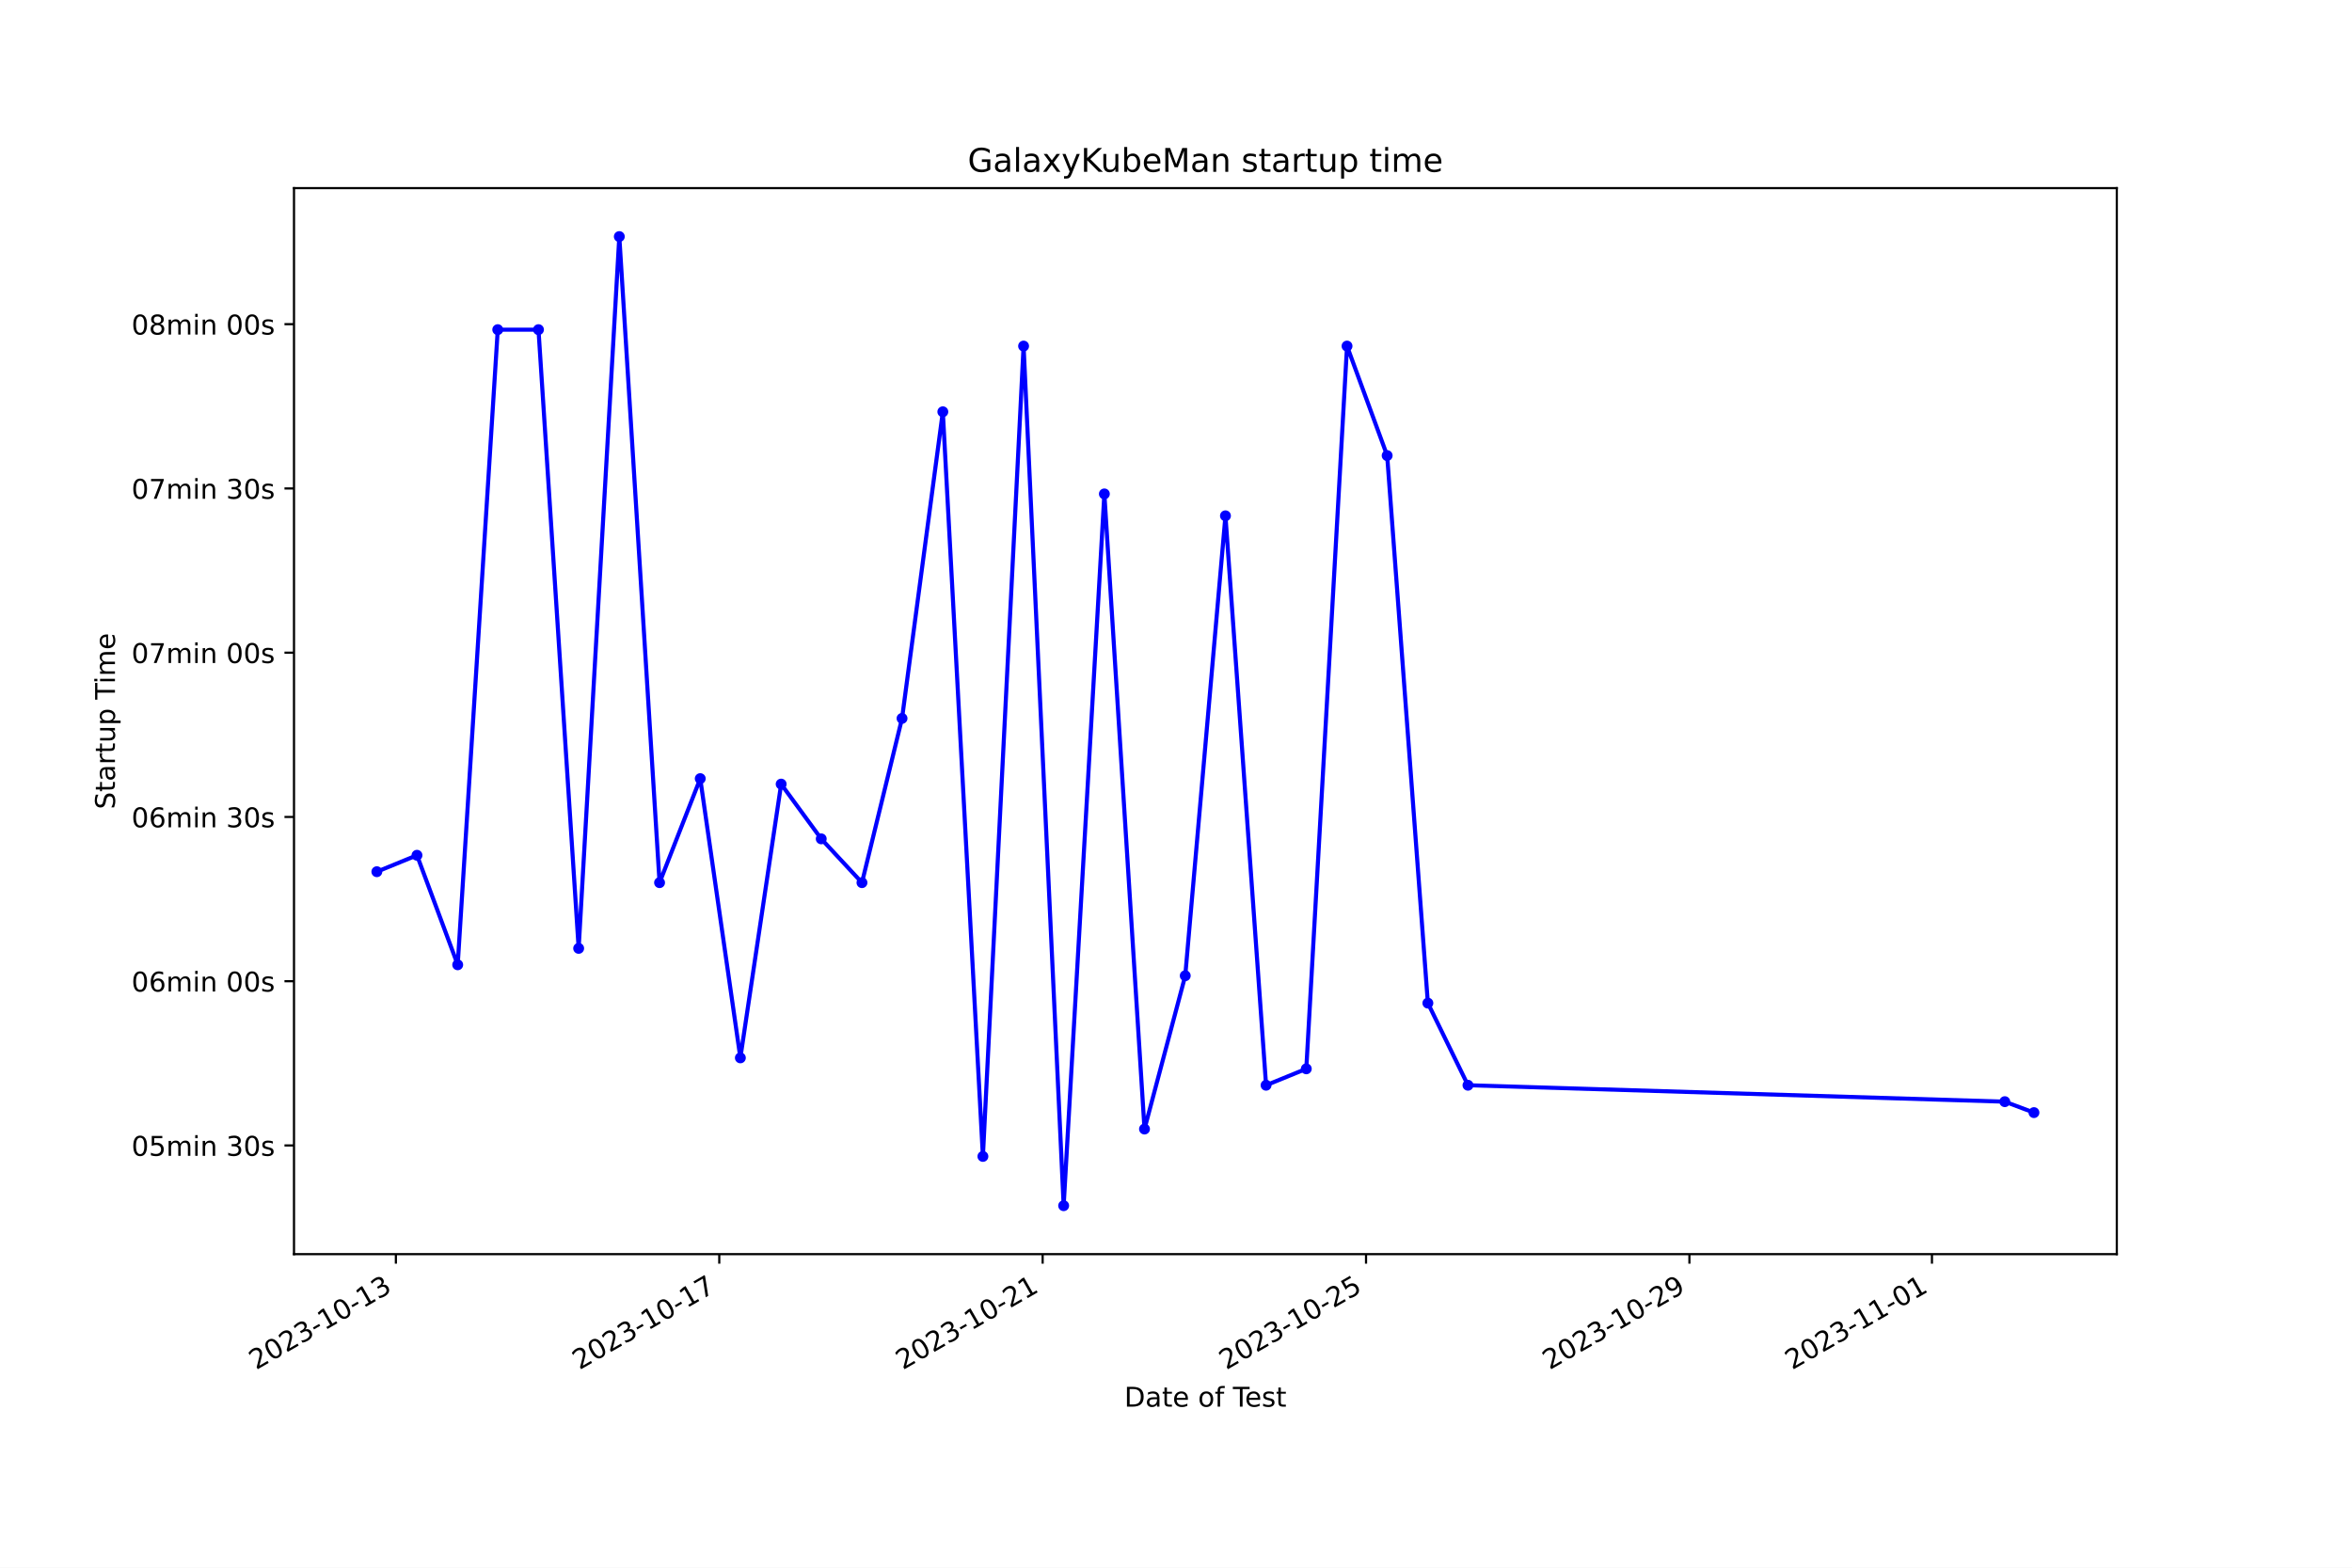
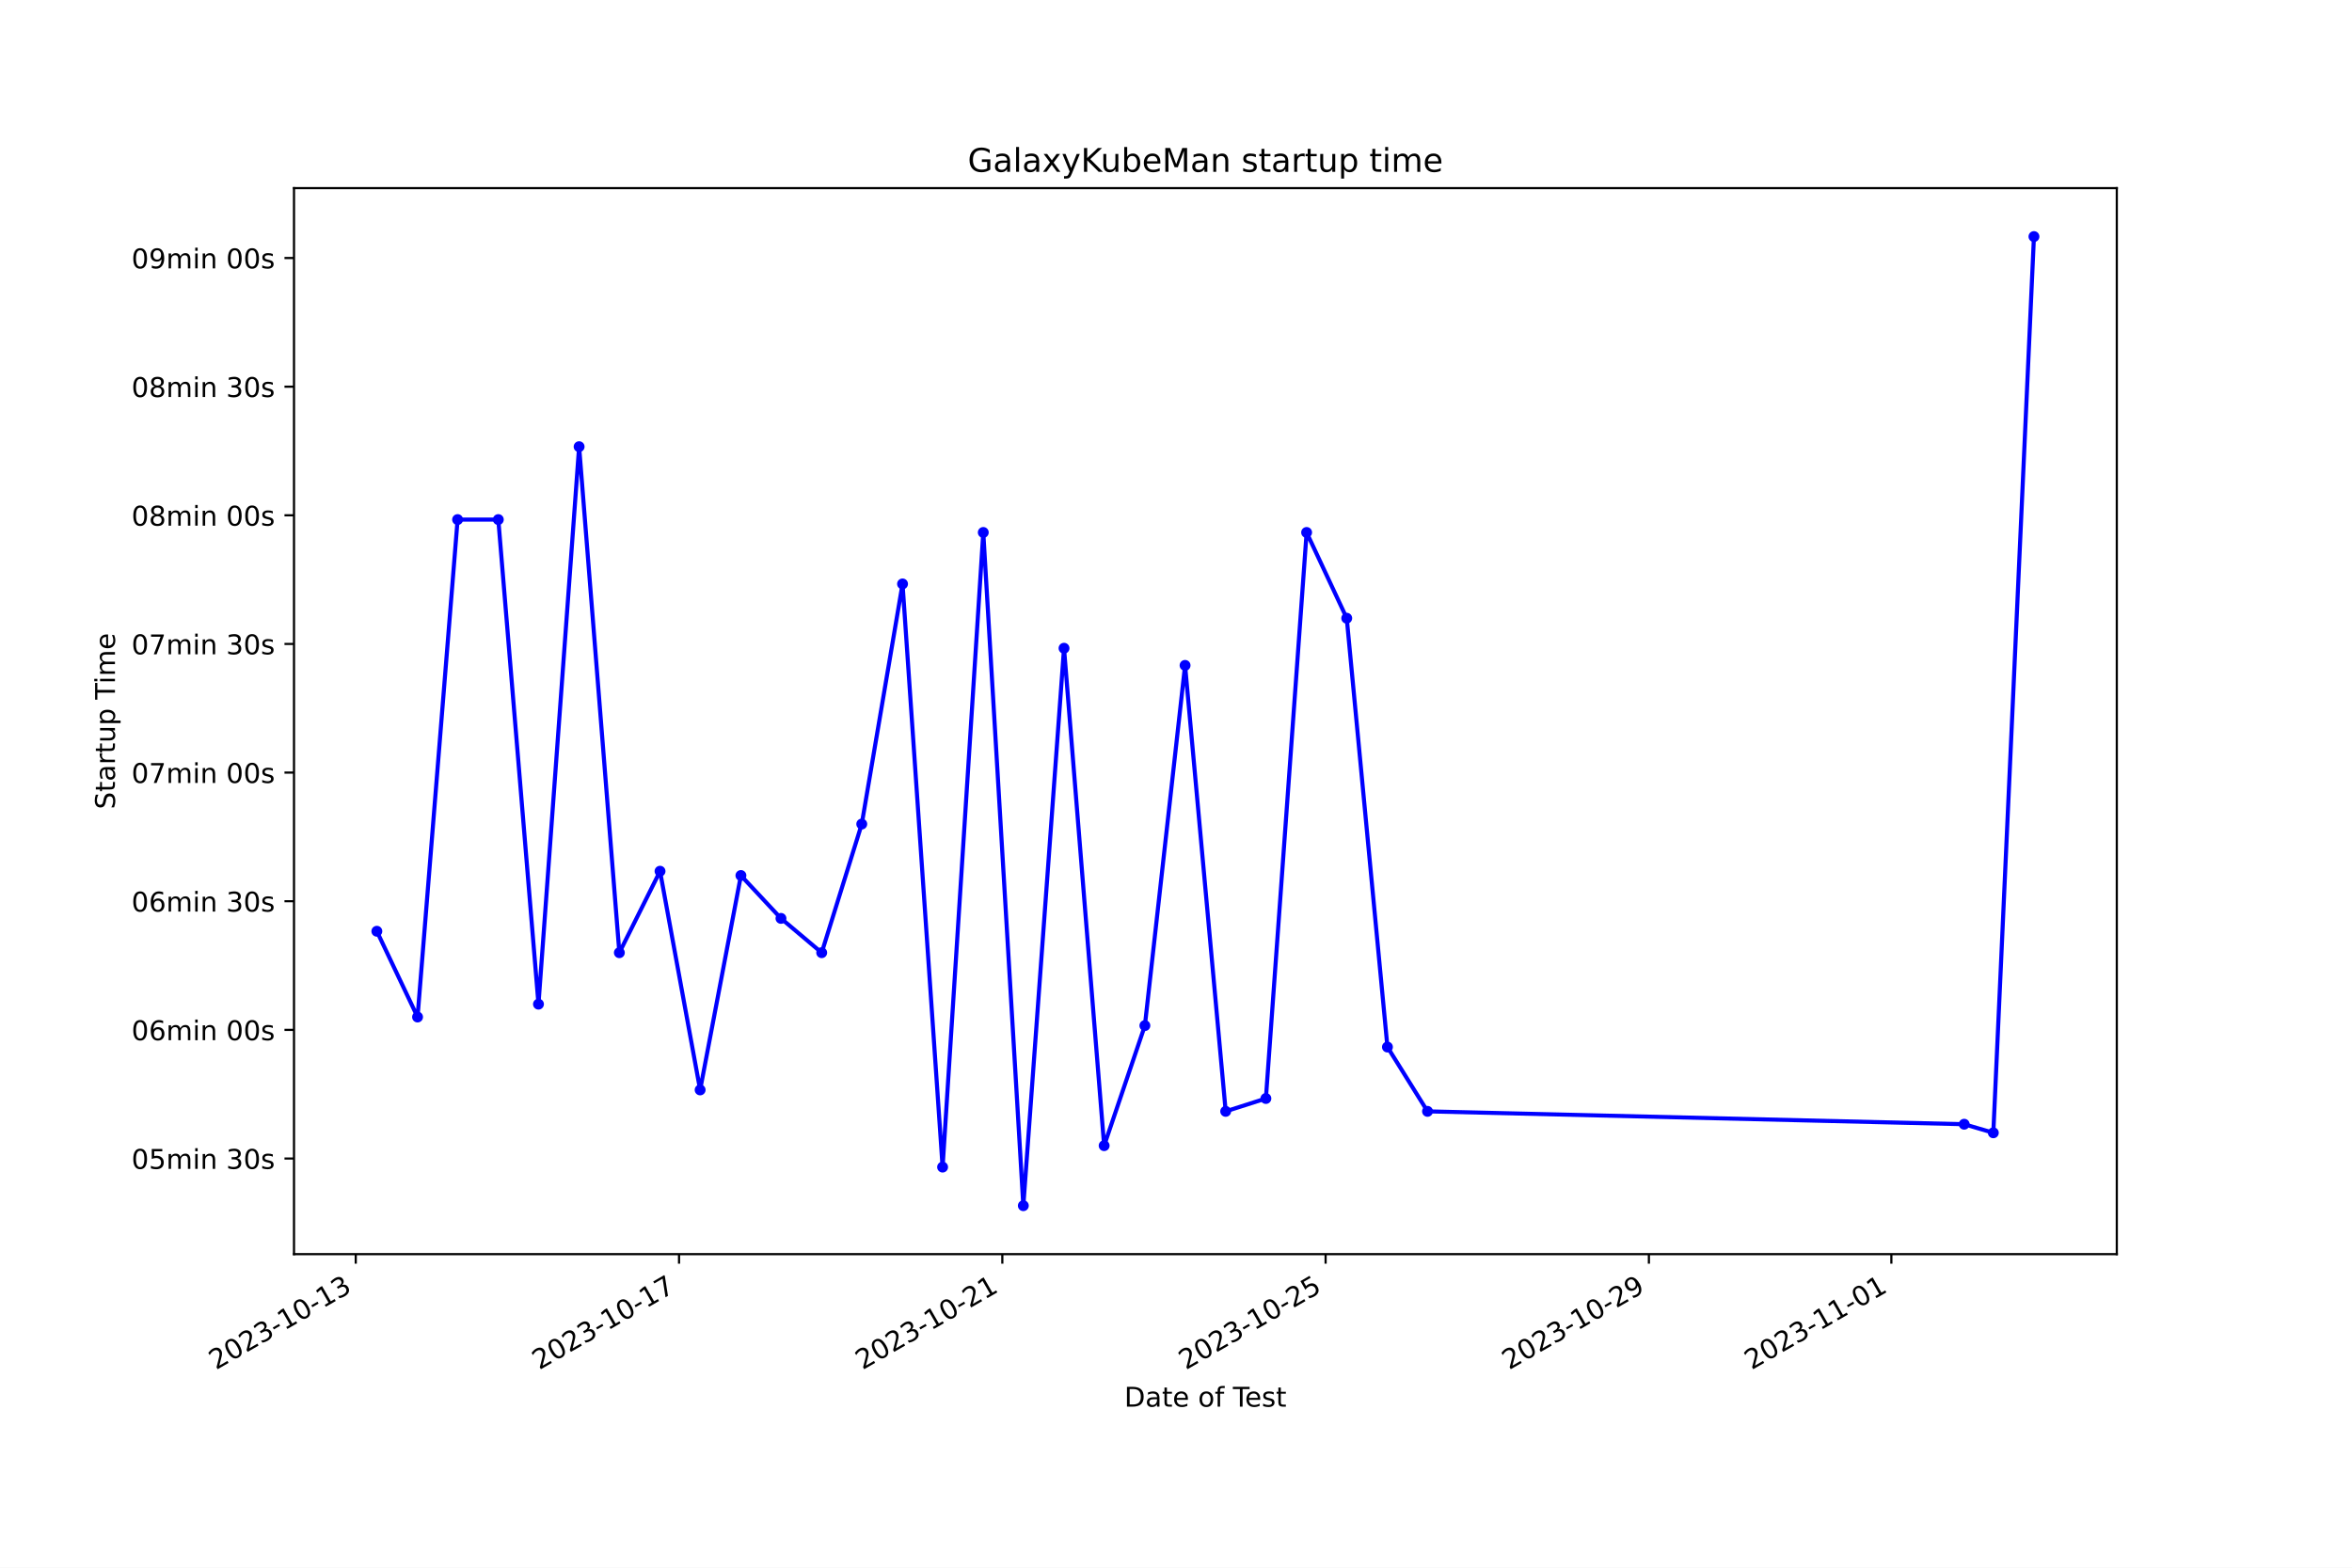
<svg xmlns="http://www.w3.org/2000/svg" xmlns:xlink="http://www.w3.org/1999/xlink" width="864pt" height="576pt" viewBox="0 0 864 576" version="1.1">
  <defs>
    <style type="text/css">*{stroke-linejoin: round; stroke-linecap: butt}</style>
  </defs>
  <g id="figure_1">
    <g id="patch_1">
      <path d="M 0 576  L 864 576  L 864 0  L 0 0  z " style="fill: #ffffff" />
    </g>
    <g id="axes_1">
      <g id="patch_2">
        <path d="M 108 460.8  L 777.6 460.8  L 777.6 69.12  L 108 69.12  z " style="fill: #ffffff" />
      </g>
      <g id="matplotlib.axis_1">
        <g id="xtick_1">
          <g id="line2d_1">
            <defs>
-               <path id="maf517112a9" d="M 0 0  L 0 3.5  " style="stroke: #000000; stroke-width: 0.8" />
+               <path id="mab191c4fc7" d="M 0 0  L 0 3.5  " style="stroke: #000000; stroke-width: 0.8" />
            </defs>
            <g>
-               <use xlink:href="#maf517112a9" x="145.426" y="460.8" style="stroke: #000000; stroke-width: 0.8" />
+               <use xlink:href="#mab191c4fc7" x="130.686" y="460.8" style="stroke: #000000; stroke-width: 0.8" />
            </g>
          </g>
          <g id="text_1">
-             <g transform="translate(94.05671 503.4383) rotate(-30) scale(0.1 -0.1)">
+             <g transform="translate(79.31637 503.4383) rotate(-30) scale(0.1 -0.1)">
              <defs>
                <path id="DejaVuSans-32" d="M 1228 531  L 3431 531  L 3431 0  L 469 0  L 469 531  Q 828 903 1448 1529  Q 2069 2156 2228 2338  Q 2531 2678 2651 2914  Q 2772 3150 2772 3378  Q 2772 3750 2511 3984  Q 2250 4219 1831 4219  Q 1534 4219 1204 4116  Q 875 4013 500 3803  L 500 4441  Q 881 4594 1212 4672  Q 1544 4750 1819 4750  Q 2544 4750 2975 4387  Q 3406 4025 3406 3419  Q 3406 3131 3298 2873  Q 3191 2616 2906 2266  Q 2828 2175 2409 1742  Q 1991 1309 1228 531  z " transform="scale(0.015625)" />
                <path id="DejaVuSans-30" d="M 2034 4250  Q 1547 4250 1301 3770  Q 1056 3291 1056 2328  Q 1056 1369 1301 889  Q 1547 409 2034 409  Q 2525 409 2770 889  Q 3016 1369 3016 2328  Q 3016 3291 2770 3770  Q 2525 4250 2034 4250  z M 2034 4750  Q 2819 4750 3233 4129  Q 3647 3509 3647 2328  Q 3647 1150 3233 529  Q 2819 -91 2034 -91  Q 1250 -91 836 529  Q 422 1150 422 2328  Q 422 3509 836 4129  Q 1250 4750 2034 4750  z " transform="scale(0.015625)" />
                <path id="DejaVuSans-33" d="M 2597 2516  Q 3050 2419 3304 2112  Q 3559 1806 3559 1356  Q 3559 666 3084 287  Q 2609 -91 1734 -91  Q 1441 -91 1130 -33  Q 819 25 488 141  L 488 750  Q 750 597 1062 519  Q 1375 441 1716 441  Q 2309 441 2620 675  Q 2931 909 2931 1356  Q 2931 1769 2642 2001  Q 2353 2234 1838 2234  L 1294 2234  L 1294 2753  L 1863 2753  Q 2328 2753 2575 2939  Q 2822 3125 2822 3475  Q 2822 3834 2567 4026  Q 2313 4219 1838 4219  Q 1578 4219 1281 4162  Q 984 4106 628 3988  L 628 4550  Q 988 4650 1302 4700  Q 1616 4750 1894 4750  Q 2613 4750 3031 4423  Q 3450 4097 3450 3541  Q 3450 3153 3228 2886  Q 3006 2619 2597 2516  z " transform="scale(0.015625)" />
                <path id="DejaVuSans-2d" d="M 313 2009  L 1997 2009  L 1997 1497  L 313 1497  L 313 2009  z " transform="scale(0.015625)" />
                <path id="DejaVuSans-31" d="M 794 531  L 1825 531  L 1825 4091  L 703 3866  L 703 4441  L 1819 4666  L 2450 4666  L 2450 531  L 3481 531  L 3481 0  L 794 0  L 794 531  z " transform="scale(0.015625)" />
              </defs>
              <use xlink:href="#DejaVuSans-32" />
              <use xlink:href="#DejaVuSans-30" x="63.623" />
              <use xlink:href="#DejaVuSans-32" x="127.246" />
              <use xlink:href="#DejaVuSans-33" x="190.869" />
              <use xlink:href="#DejaVuSans-2d" x="254.492" />
              <use xlink:href="#DejaVuSans-31" x="290.576" />
              <use xlink:href="#DejaVuSans-30" x="354.199" />
              <use xlink:href="#DejaVuSans-2d" x="417.822" />
              <use xlink:href="#DejaVuSans-31" x="453.906" />
              <use xlink:href="#DejaVuSans-33" x="517.529" />
            </g>
          </g>
        </g>
        <g id="xtick_2">
          <g id="line2d_2">
            <g>
-               <use xlink:href="#maf517112a9" x="264.22" y="460.8" style="stroke: #000000; stroke-width: 0.8" />
+               <use xlink:href="#mab191c4fc7" x="249.444" y="460.8" style="stroke: #000000; stroke-width: 0.8" />
            </g>
          </g>
          <g id="text_2">
-             <g transform="translate(212.8506 503.4383) rotate(-30) scale(0.1 -0.1)">
+             <g transform="translate(198.0745 503.4383) rotate(-30) scale(0.1 -0.1)">
              <defs>
                <path id="DejaVuSans-37" d="M 525 4666  L 3525 4666  L 3525 4397  L 1831 0  L 1172 0  L 2766 4134  L 525 4134  L 525 4666  z " transform="scale(0.015625)" />
              </defs>
              <use xlink:href="#DejaVuSans-32" />
              <use xlink:href="#DejaVuSans-30" x="63.623" />
              <use xlink:href="#DejaVuSans-32" x="127.246" />
              <use xlink:href="#DejaVuSans-33" x="190.869" />
              <use xlink:href="#DejaVuSans-2d" x="254.492" />
              <use xlink:href="#DejaVuSans-31" x="290.576" />
              <use xlink:href="#DejaVuSans-30" x="354.199" />
              <use xlink:href="#DejaVuSans-2d" x="417.822" />
              <use xlink:href="#DejaVuSans-31" x="453.906" />
              <use xlink:href="#DejaVuSans-37" x="517.529" />
            </g>
          </g>
        </g>
        <g id="xtick_3">
          <g id="line2d_3">
            <g>
-               <use xlink:href="#maf517112a9" x="383.014" y="460.8" style="stroke: #000000; stroke-width: 0.8" />
+               <use xlink:href="#mab191c4fc7" x="368.202" y="460.8" style="stroke: #000000; stroke-width: 0.8" />
            </g>
          </g>
          <g id="text_3">
-             <g transform="translate(331.6445 503.4383) rotate(-30) scale(0.1 -0.1)">
+             <g transform="translate(316.8325 503.4383) rotate(-30) scale(0.1 -0.1)">
              <use xlink:href="#DejaVuSans-32" />
              <use xlink:href="#DejaVuSans-30" x="63.623" />
              <use xlink:href="#DejaVuSans-32" x="127.246" />
              <use xlink:href="#DejaVuSans-33" x="190.869" />
              <use xlink:href="#DejaVuSans-2d" x="254.492" />
              <use xlink:href="#DejaVuSans-31" x="290.576" />
              <use xlink:href="#DejaVuSans-30" x="354.199" />
              <use xlink:href="#DejaVuSans-2d" x="417.822" />
              <use xlink:href="#DejaVuSans-32" x="453.906" />
              <use xlink:href="#DejaVuSans-31" x="517.529" />
            </g>
          </g>
        </g>
        <g id="xtick_4">
          <g id="line2d_4">
            <g>
-               <use xlink:href="#maf517112a9" x="501.808" y="460.8" style="stroke: #000000; stroke-width: 0.8" />
+               <use xlink:href="#mab191c4fc7" x="486.96" y="460.8" style="stroke: #000000; stroke-width: 0.8" />
            </g>
          </g>
          <g id="text_4">
-             <g transform="translate(450.4384 503.4383) rotate(-30) scale(0.1 -0.1)">
+             <g transform="translate(435.5906 503.4383) rotate(-30) scale(0.1 -0.1)">
              <defs>
                <path id="DejaVuSans-35" d="M 691 4666  L 3169 4666  L 3169 4134  L 1269 4134  L 1269 2991  Q 1406 3038 1543 3061  Q 1681 3084 1819 3084  Q 2600 3084 3056 2656  Q 3513 2228 3513 1497  Q 3513 744 3044 326  Q 2575 -91 1722 -91  Q 1428 -91 1123 -41  Q 819 9 494 109  L 494 744  Q 775 591 1075 516  Q 1375 441 1709 441  Q 2250 441 2565 725  Q 2881 1009 2881 1497  Q 2881 1984 2565 2268  Q 2250 2553 1709 2553  Q 1456 2553 1204 2497  Q 953 2441 691 2322  L 691 4666  z " transform="scale(0.015625)" />
              </defs>
              <use xlink:href="#DejaVuSans-32" />
              <use xlink:href="#DejaVuSans-30" x="63.623" />
              <use xlink:href="#DejaVuSans-32" x="127.246" />
              <use xlink:href="#DejaVuSans-33" x="190.869" />
              <use xlink:href="#DejaVuSans-2d" x="254.492" />
              <use xlink:href="#DejaVuSans-31" x="290.576" />
              <use xlink:href="#DejaVuSans-30" x="354.199" />
              <use xlink:href="#DejaVuSans-2d" x="417.822" />
              <use xlink:href="#DejaVuSans-32" x="453.906" />
              <use xlink:href="#DejaVuSans-35" x="517.529" />
            </g>
          </g>
        </g>
        <g id="xtick_5">
          <g id="line2d_5">
            <g>
-               <use xlink:href="#maf517112a9" x="620.602" y="460.8" style="stroke: #000000; stroke-width: 0.8" />
+               <use xlink:href="#mab191c4fc7" x="605.718" y="460.8" style="stroke: #000000; stroke-width: 0.8" />
            </g>
          </g>
          <g id="text_5">
-             <g transform="translate(569.2323 503.4383) rotate(-30) scale(0.1 -0.1)">
+             <g transform="translate(554.3487 503.4383) rotate(-30) scale(0.1 -0.1)">
              <defs>
                <path id="DejaVuSans-39" d="M 703 97  L 703 672  Q 941 559 1184 500  Q 1428 441 1663 441  Q 2288 441 2617 861  Q 2947 1281 2994 2138  Q 2813 1869 2534 1725  Q 2256 1581 1919 1581  Q 1219 1581 811 2004  Q 403 2428 403 3163  Q 403 3881 828 4315  Q 1253 4750 1959 4750  Q 2769 4750 3195 4129  Q 3622 3509 3622 2328  Q 3622 1225 3098 567  Q 2575 -91 1691 -91  Q 1453 -91 1209 -44  Q 966 3 703 97  z M 1959 2075  Q 2384 2075 2632 2365  Q 2881 2656 2881 3163  Q 2881 3666 2632 3958  Q 2384 4250 1959 4250  Q 1534 4250 1286 3958  Q 1038 3666 1038 3163  Q 1038 2656 1286 2365  Q 1534 2075 1959 2075  z " transform="scale(0.015625)" />
              </defs>
              <use xlink:href="#DejaVuSans-32" />
              <use xlink:href="#DejaVuSans-30" x="63.623" />
              <use xlink:href="#DejaVuSans-32" x="127.246" />
              <use xlink:href="#DejaVuSans-33" x="190.869" />
              <use xlink:href="#DejaVuSans-2d" x="254.492" />
              <use xlink:href="#DejaVuSans-31" x="290.576" />
              <use xlink:href="#DejaVuSans-30" x="354.199" />
              <use xlink:href="#DejaVuSans-2d" x="417.822" />
              <use xlink:href="#DejaVuSans-32" x="453.906" />
              <use xlink:href="#DejaVuSans-39" x="517.529" />
            </g>
          </g>
        </g>
        <g id="xtick_6">
          <g id="line2d_6">
            <g>
-               <use xlink:href="#maf517112a9" x="709.697" y="460.8" style="stroke: #000000; stroke-width: 0.8" />
+               <use xlink:href="#mab191c4fc7" x="694.787" y="460.8" style="stroke: #000000; stroke-width: 0.8" />
            </g>
          </g>
          <g id="text_6">
-             <g transform="translate(658.3277 503.4383) rotate(-30) scale(0.1 -0.1)">
+             <g transform="translate(643.4173 503.4383) rotate(-30) scale(0.1 -0.1)">
              <use xlink:href="#DejaVuSans-32" />
              <use xlink:href="#DejaVuSans-30" x="63.623" />
              <use xlink:href="#DejaVuSans-32" x="127.246" />
              <use xlink:href="#DejaVuSans-33" x="190.869" />
              <use xlink:href="#DejaVuSans-2d" x="254.492" />
              <use xlink:href="#DejaVuSans-31" x="290.576" />
              <use xlink:href="#DejaVuSans-31" x="354.199" />
              <use xlink:href="#DejaVuSans-2d" x="417.822" />
              <use xlink:href="#DejaVuSans-30" x="453.906" />
              <use xlink:href="#DejaVuSans-31" x="517.529" />
            </g>
          </g>
        </g>
        <g id="text_7">
          <g transform="translate(413.0063 516.8378) scale(0.1 -0.1)">
            <defs>
              <path id="DejaVuSans-44" d="M 1259 4147  L 1259 519  L 2022 519  Q 2988 519 3436 956  Q 3884 1394 3884 2338  Q 3884 3275 3436 3711  Q 2988 4147 2022 4147  L 1259 4147  z M 628 4666  L 1925 4666  Q 3281 4666 3915 4102  Q 4550 3538 4550 2338  Q 4550 1131 3912 565  Q 3275 0 1925 0  L 628 0  L 628 4666  z " transform="scale(0.015625)" />
              <path id="DejaVuSans-61" d="M 2194 1759  Q 1497 1759 1228 1600  Q 959 1441 959 1056  Q 959 750 1161 570  Q 1363 391 1709 391  Q 2188 391 2477 730  Q 2766 1069 2766 1631  L 2766 1759  L 2194 1759  z M 3341 1997  L 3341 0  L 2766 0  L 2766 531  Q 2569 213 2275 61  Q 1981 -91 1556 -91  Q 1019 -91 701 211  Q 384 513 384 1019  Q 384 1609 779 1909  Q 1175 2209 1959 2209  L 2766 2209  L 2766 2266  Q 2766 2663 2505 2880  Q 2244 3097 1772 3097  Q 1472 3097 1187 3025  Q 903 2953 641 2809  L 641 3341  Q 956 3463 1253 3523  Q 1550 3584 1831 3584  Q 2591 3584 2966 3190  Q 3341 2797 3341 1997  z " transform="scale(0.015625)" />
              <path id="DejaVuSans-74" d="M 1172 4494  L 1172 3500  L 2356 3500  L 2356 3053  L 1172 3053  L 1172 1153  Q 1172 725 1289 603  Q 1406 481 1766 481  L 2356 481  L 2356 0  L 1766 0  Q 1100 0 847 248  Q 594 497 594 1153  L 594 3053  L 172 3053  L 172 3500  L 594 3500  L 594 4494  L 1172 4494  z " transform="scale(0.015625)" />
              <path id="DejaVuSans-65" d="M 3597 1894  L 3597 1613  L 953 1613  Q 991 1019 1311 708  Q 1631 397 2203 397  Q 2534 397 2845 478  Q 3156 559 3463 722  L 3463 178  Q 3153 47 2828 -22  Q 2503 -91 2169 -91  Q 1331 -91 842 396  Q 353 884 353 1716  Q 353 2575 817 3079  Q 1281 3584 2069 3584  Q 2775 3584 3186 3129  Q 3597 2675 3597 1894  z M 3022 2063  Q 3016 2534 2758 2815  Q 2500 3097 2075 3097  Q 1594 3097 1305 2825  Q 1016 2553 972 2059  L 3022 2063  z " transform="scale(0.015625)" />
              <path id="DejaVuSans-20" transform="scale(0.015625)" />
              <path id="DejaVuSans-6f" d="M 1959 3097  Q 1497 3097 1228 2736  Q 959 2375 959 1747  Q 959 1119 1226 758  Q 1494 397 1959 397  Q 2419 397 2687 759  Q 2956 1122 2956 1747  Q 2956 2369 2687 2733  Q 2419 3097 1959 3097  z M 1959 3584  Q 2709 3584 3137 3096  Q 3566 2609 3566 1747  Q 3566 888 3137 398  Q 2709 -91 1959 -91  Q 1206 -91 779 398  Q 353 888 353 1747  Q 353 2609 779 3096  Q 1206 3584 1959 3584  z " transform="scale(0.015625)" />
              <path id="DejaVuSans-66" d="M 2375 4863  L 2375 4384  L 1825 4384  Q 1516 4384 1395 4259  Q 1275 4134 1275 3809  L 1275 3500  L 2222 3500  L 2222 3053  L 1275 3053  L 1275 0  L 697 0  L 697 3053  L 147 3053  L 147 3500  L 697 3500  L 697 3744  Q 697 4328 969 4595  Q 1241 4863 1831 4863  L 2375 4863  z " transform="scale(0.015625)" />
              <path id="DejaVuSans-54" d="M -19 4666  L 3928 4666  L 3928 4134  L 2272 4134  L 2272 0  L 1638 0  L 1638 4134  L -19 4134  L -19 4666  z " transform="scale(0.015625)" />
              <path id="DejaVuSans-73" d="M 2834 3397  L 2834 2853  Q 2591 2978 2328 3040  Q 2066 3103 1784 3103  Q 1356 3103 1142 2972  Q 928 2841 928 2578  Q 928 2378 1081 2264  Q 1234 2150 1697 2047  L 1894 2003  Q 2506 1872 2764 1633  Q 3022 1394 3022 966  Q 3022 478 2636 193  Q 2250 -91 1575 -91  Q 1294 -91 989 -36  Q 684 19 347 128  L 347 722  Q 666 556 975 473  Q 1284 391 1588 391  Q 1994 391 2212 530  Q 2431 669 2431 922  Q 2431 1156 2273 1281  Q 2116 1406 1581 1522  L 1381 1569  Q 847 1681 609 1914  Q 372 2147 372 2553  Q 372 3047 722 3315  Q 1072 3584 1716 3584  Q 2034 3584 2315 3537  Q 2597 3491 2834 3397  z " transform="scale(0.015625)" />
            </defs>
            <use xlink:href="#DejaVuSans-44" />
            <use xlink:href="#DejaVuSans-61" x="77.002" />
            <use xlink:href="#DejaVuSans-74" x="138.281" />
            <use xlink:href="#DejaVuSans-65" x="177.49" />
            <use xlink:href="#DejaVuSans-20" x="239.014" />
            <use xlink:href="#DejaVuSans-6f" x="270.801" />
            <use xlink:href="#DejaVuSans-66" x="331.982" />
            <use xlink:href="#DejaVuSans-20" x="367.188" />
            <use xlink:href="#DejaVuSans-54" x="398.975" />
            <use xlink:href="#DejaVuSans-65" x="443.059" />
            <use xlink:href="#DejaVuSans-73" x="504.582" />
            <use xlink:href="#DejaVuSans-74" x="556.682" />
          </g>
        </g>
      </g>
      <g id="matplotlib.axis_2">
        <g id="ytick_1">
          <g id="line2d_7">
            <defs>
-               <path id="m3af69646f5" d="M 0 0  L -3.5 0  " style="stroke: #000000; stroke-width: 0.8" />
+               <path id="mffdc3beaf5" d="M 0 0  L -3.5 0  " style="stroke: #000000; stroke-width: 0.8" />
            </defs>
            <g>
-               <use xlink:href="#m3af69646f5" x="108" y="420.868" style="stroke: #000000; stroke-width: 0.8" />
+               <use xlink:href="#mffdc3beaf5" x="108" y="425.665" style="stroke: #000000; stroke-width: 0.8" />
            </g>
          </g>
          <g id="text_8">
-             <g transform="translate(48.30625 424.6668) scale(0.1 -0.1)">
+             <g transform="translate(48.30625 429.4646) scale(0.1 -0.1)">
              <defs>
                <path id="DejaVuSans-6d" d="M 3328 2828  Q 3544 3216 3844 3400  Q 4144 3584 4550 3584  Q 5097 3584 5394 3201  Q 5691 2819 5691 2113  L 5691 0  L 5113 0  L 5113 2094  Q 5113 2597 4934 2840  Q 4756 3084 4391 3084  Q 3944 3084 3684 2787  Q 3425 2491 3425 1978  L 3425 0  L 2847 0  L 2847 2094  Q 2847 2600 2669 2842  Q 2491 3084 2119 3084  Q 1678 3084 1418 2786  Q 1159 2488 1159 1978  L 1159 0  L 581 0  L 581 3500  L 1159 3500  L 1159 2956  Q 1356 3278 1631 3431  Q 1906 3584 2284 3584  Q 2666 3584 2933 3390  Q 3200 3197 3328 2828  z " transform="scale(0.015625)" />
                <path id="DejaVuSans-69" d="M 603 3500  L 1178 3500  L 1178 0  L 603 0  L 603 3500  z M 603 4863  L 1178 4863  L 1178 4134  L 603 4134  L 603 4863  z " transform="scale(0.015625)" />
                <path id="DejaVuSans-6e" d="M 3513 2113  L 3513 0  L 2938 0  L 2938 2094  Q 2938 2591 2744 2837  Q 2550 3084 2163 3084  Q 1697 3084 1428 2787  Q 1159 2491 1159 1978  L 1159 0  L 581 0  L 581 3500  L 1159 3500  L 1159 2956  Q 1366 3272 1645 3428  Q 1925 3584 2291 3584  Q 2894 3584 3203 3211  Q 3513 2838 3513 2113  z " transform="scale(0.015625)" />
              </defs>
              <use xlink:href="#DejaVuSans-30" />
              <use xlink:href="#DejaVuSans-35" x="63.623" />
              <use xlink:href="#DejaVuSans-6d" x="127.246" />
              <use xlink:href="#DejaVuSans-69" x="224.658" />
              <use xlink:href="#DejaVuSans-6e" x="252.441" />
              <use xlink:href="#DejaVuSans-20" x="315.82" />
              <use xlink:href="#DejaVuSans-33" x="347.607" />
              <use xlink:href="#DejaVuSans-30" x="411.23" />
              <use xlink:href="#DejaVuSans-73" x="474.854" />
            </g>
          </g>
        </g>
        <g id="ytick_2">
          <g id="line2d_8">
            <g>
-               <use xlink:href="#m3af69646f5" x="108" y="360.516" style="stroke: #000000; stroke-width: 0.8" />
+               <use xlink:href="#mffdc3beaf5" x="108" y="378.399" style="stroke: #000000; stroke-width: 0.8" />
            </g>
          </g>
          <g id="text_9">
-             <g transform="translate(48.30625 364.3155) scale(0.1 -0.1)">
+             <g transform="translate(48.30625 382.1983) scale(0.1 -0.1)">
              <defs>
                <path id="DejaVuSans-36" d="M 2113 2584  Q 1688 2584 1439 2293  Q 1191 2003 1191 1497  Q 1191 994 1439 701  Q 1688 409 2113 409  Q 2538 409 2786 701  Q 3034 994 3034 1497  Q 3034 2003 2786 2293  Q 2538 2584 2113 2584  z M 3366 4563  L 3366 3988  Q 3128 4100 2886 4159  Q 2644 4219 2406 4219  Q 1781 4219 1451 3797  Q 1122 3375 1075 2522  Q 1259 2794 1537 2939  Q 1816 3084 2150 3084  Q 2853 3084 3261 2657  Q 3669 2231 3669 1497  Q 3669 778 3244 343  Q 2819 -91 2113 -91  Q 1303 -91 875 529  Q 447 1150 447 2328  Q 447 3434 972 4092  Q 1497 4750 2381 4750  Q 2619 4750 2861 4703  Q 3103 4656 3366 4563  z " transform="scale(0.015625)" />
              </defs>
              <use xlink:href="#DejaVuSans-30" />
              <use xlink:href="#DejaVuSans-36" x="63.623" />
              <use xlink:href="#DejaVuSans-6d" x="127.246" />
              <use xlink:href="#DejaVuSans-69" x="224.658" />
              <use xlink:href="#DejaVuSans-6e" x="252.441" />
              <use xlink:href="#DejaVuSans-20" x="315.82" />
              <use xlink:href="#DejaVuSans-30" x="347.607" />
              <use xlink:href="#DejaVuSans-30" x="411.23" />
              <use xlink:href="#DejaVuSans-73" x="474.854" />
            </g>
          </g>
        </g>
        <g id="ytick_3">
          <g id="line2d_9">
            <g>
-               <use xlink:href="#m3af69646f5" x="108" y="300.165" style="stroke: #000000; stroke-width: 0.8" />
+               <use xlink:href="#mffdc3beaf5" x="108" y="331.133" style="stroke: #000000; stroke-width: 0.8" />
            </g>
          </g>
          <g id="text_10">
-             <g transform="translate(48.30625 303.9641) scale(0.1 -0.1)">
+             <g transform="translate(48.30625 334.932) scale(0.1 -0.1)">
              <use xlink:href="#DejaVuSans-30" />
              <use xlink:href="#DejaVuSans-36" x="63.623" />
              <use xlink:href="#DejaVuSans-6d" x="127.246" />
              <use xlink:href="#DejaVuSans-69" x="224.658" />
              <use xlink:href="#DejaVuSans-6e" x="252.441" />
              <use xlink:href="#DejaVuSans-20" x="315.82" />
              <use xlink:href="#DejaVuSans-33" x="347.607" />
              <use xlink:href="#DejaVuSans-30" x="411.23" />
              <use xlink:href="#DejaVuSans-73" x="474.854" />
            </g>
          </g>
        </g>
        <g id="ytick_4">
          <g id="line2d_10">
            <g>
-               <use xlink:href="#m3af69646f5" x="108" y="239.814" style="stroke: #000000; stroke-width: 0.8" />
+               <use xlink:href="#mffdc3beaf5" x="108" y="283.867" style="stroke: #000000; stroke-width: 0.8" />
            </g>
          </g>
          <g id="text_11">
-             <g transform="translate(48.30625 243.6128) scale(0.1 -0.1)">
+             <g transform="translate(48.30625 287.6657) scale(0.1 -0.1)">
              <use xlink:href="#DejaVuSans-30" />
              <use xlink:href="#DejaVuSans-37" x="63.623" />
              <use xlink:href="#DejaVuSans-6d" x="127.246" />
              <use xlink:href="#DejaVuSans-69" x="224.658" />
              <use xlink:href="#DejaVuSans-6e" x="252.441" />
              <use xlink:href="#DejaVuSans-20" x="315.82" />
              <use xlink:href="#DejaVuSans-30" x="347.607" />
              <use xlink:href="#DejaVuSans-30" x="411.23" />
              <use xlink:href="#DejaVuSans-73" x="474.854" />
            </g>
          </g>
        </g>
        <g id="ytick_5">
          <g id="line2d_11">
            <g>
-               <use xlink:href="#m3af69646f5" x="108" y="179.462" style="stroke: #000000; stroke-width: 0.8" />
+               <use xlink:href="#mffdc3beaf5" x="108" y="236.6" style="stroke: #000000; stroke-width: 0.8" />
            </g>
          </g>
          <g id="text_12">
-             <g transform="translate(48.30625 183.2615) scale(0.1 -0.1)">
+             <g transform="translate(48.30625 240.3994) scale(0.1 -0.1)">
              <use xlink:href="#DejaVuSans-30" />
              <use xlink:href="#DejaVuSans-37" x="63.623" />
              <use xlink:href="#DejaVuSans-6d" x="127.246" />
              <use xlink:href="#DejaVuSans-69" x="224.658" />
              <use xlink:href="#DejaVuSans-6e" x="252.441" />
              <use xlink:href="#DejaVuSans-20" x="315.82" />
              <use xlink:href="#DejaVuSans-33" x="347.607" />
              <use xlink:href="#DejaVuSans-30" x="411.23" />
              <use xlink:href="#DejaVuSans-73" x="474.854" />
            </g>
          </g>
        </g>
        <g id="ytick_6">
          <g id="line2d_12">
            <g>
-               <use xlink:href="#m3af69646f5" x="108" y="119.111" style="stroke: #000000; stroke-width: 0.8" />
+               <use xlink:href="#mffdc3beaf5" x="108" y="189.334" style="stroke: #000000; stroke-width: 0.8" />
            </g>
          </g>
          <g id="text_13">
-             <g transform="translate(48.30625 122.9102) scale(0.1 -0.1)">
+             <g transform="translate(48.30625 193.1332) scale(0.1 -0.1)">
              <defs>
                <path id="DejaVuSans-38" d="M 2034 2216  Q 1584 2216 1326 1975  Q 1069 1734 1069 1313  Q 1069 891 1326 650  Q 1584 409 2034 409  Q 2484 409 2743 651  Q 3003 894 3003 1313  Q 3003 1734 2745 1975  Q 2488 2216 2034 2216  z M 1403 2484  Q 997 2584 770 2862  Q 544 3141 544 3541  Q 544 4100 942 4425  Q 1341 4750 2034 4750  Q 2731 4750 3128 4425  Q 3525 4100 3525 3541  Q 3525 3141 3298 2862  Q 3072 2584 2669 2484  Q 3125 2378 3379 2068  Q 3634 1759 3634 1313  Q 3634 634 3220 271  Q 2806 -91 2034 -91  Q 1263 -91 848 271  Q 434 634 434 1313  Q 434 1759 690 2068  Q 947 2378 1403 2484  z M 1172 3481  Q 1172 3119 1398 2916  Q 1625 2713 2034 2713  Q 2441 2713 2670 2916  Q 2900 3119 2900 3481  Q 2900 3844 2670 4047  Q 2441 4250 2034 4250  Q 1625 4250 1398 4047  Q 1172 3844 1172 3481  z " transform="scale(0.015625)" />
              </defs>
              <use xlink:href="#DejaVuSans-30" />
              <use xlink:href="#DejaVuSans-38" x="63.623" />
              <use xlink:href="#DejaVuSans-6d" x="127.246" />
              <use xlink:href="#DejaVuSans-69" x="224.658" />
              <use xlink:href="#DejaVuSans-6e" x="252.441" />
              <use xlink:href="#DejaVuSans-20" x="315.82" />
              <use xlink:href="#DejaVuSans-30" x="347.607" />
              <use xlink:href="#DejaVuSans-30" x="411.23" />
              <use xlink:href="#DejaVuSans-73" x="474.854" />
            </g>
          </g>
        </g>
-         <g id="text_14">
+         <g id="ytick_7">
+           <g id="line2d_13">
+             <g>
+               <use xlink:href="#mffdc3beaf5" x="108" y="142.068" style="stroke: #000000; stroke-width: 0.8" />
+             </g>
+           </g>
+           <g id="text_14">
+             <g transform="translate(48.30625 145.8669) scale(0.1 -0.1)">
+               <use xlink:href="#DejaVuSans-30" />
+               <use xlink:href="#DejaVuSans-38" x="63.623" />
+               <use xlink:href="#DejaVuSans-6d" x="127.246" />
+               <use xlink:href="#DejaVuSans-69" x="224.658" />
+               <use xlink:href="#DejaVuSans-6e" x="252.441" />
+               <use xlink:href="#DejaVuSans-20" x="315.82" />
+               <use xlink:href="#DejaVuSans-33" x="347.607" />
+               <use xlink:href="#DejaVuSans-30" x="411.23" />
+               <use xlink:href="#DejaVuSans-73" x="474.854" />
+             </g>
+           </g>
+         </g>
+         <g id="ytick_8">
+           <g id="line2d_14">
+             <g>
+               <use xlink:href="#mffdc3beaf5" x="108" y="94.801" style="stroke: #000000; stroke-width: 0.8" />
+             </g>
+           </g>
+           <g id="text_15">
+             <g transform="translate(48.30625 98.60057) scale(0.1 -0.1)">
+               <use xlink:href="#DejaVuSans-30" />
+               <use xlink:href="#DejaVuSans-39" x="63.623" />
+               <use xlink:href="#DejaVuSans-6d" x="127.246" />
+               <use xlink:href="#DejaVuSans-69" x="224.658" />
+               <use xlink:href="#DejaVuSans-6e" x="252.441" />
+               <use xlink:href="#DejaVuSans-20" x="315.82" />
+               <use xlink:href="#DejaVuSans-30" x="347.607" />
+               <use xlink:href="#DejaVuSans-30" x="411.23" />
+               <use xlink:href="#DejaVuSans-73" x="474.854" />
+             </g>
+           </g>
+         </g>
+         <g id="text_16">
          <g transform="translate(42.22656 297.3397) rotate(-90) scale(0.1 -0.1)">
            <defs>
              <path id="DejaVuSans-53" d="M 3425 4513  L 3425 3897  Q 3066 4069 2747 4153  Q 2428 4238 2131 4238  Q 1616 4238 1336 4038  Q 1056 3838 1056 3469  Q 1056 3159 1242 3001  Q 1428 2844 1947 2747  L 2328 2669  Q 3034 2534 3370 2195  Q 3706 1856 3706 1288  Q 3706 609 3251 259  Q 2797 -91 1919 -91  Q 1588 -91 1214 -16  Q 841 59 441 206  L 441 856  Q 825 641 1194 531  Q 1563 422 1919 422  Q 2459 422 2753 634  Q 3047 847 3047 1241  Q 3047 1584 2836 1778  Q 2625 1972 2144 2069  L 1759 2144  Q 1053 2284 737 2584  Q 422 2884 422 3419  Q 422 4038 858 4394  Q 1294 4750 2059 4750  Q 2388 4750 2728 4690  Q 3069 4631 3425 4513  z " transform="scale(0.015625)" />
              <path id="DejaVuSans-72" d="M 2631 2963  Q 2534 3019 2420 3045  Q 2306 3072 2169 3072  Q 1681 3072 1420 2755  Q 1159 2438 1159 1844  L 1159 0  L 581 0  L 581 3500  L 1159 3500  L 1159 2956  Q 1341 3275 1631 3429  Q 1922 3584 2338 3584  Q 2397 3584 2469 3576  Q 2541 3569 2628 3553  L 2631 2963  z " transform="scale(0.015625)" />
              <path id="DejaVuSans-75" d="M 544 1381  L 544 3500  L 1119 3500  L 1119 1403  Q 1119 906 1312 657  Q 1506 409 1894 409  Q 2359 409 2629 706  Q 2900 1003 2900 1516  L 2900 3500  L 3475 3500  L 3475 0  L 2900 0  L 2900 538  Q 2691 219 2414 64  Q 2138 -91 1772 -91  Q 1169 -91 856 284  Q 544 659 544 1381  z M 1991 3584  L 1991 3584  z " transform="scale(0.015625)" />
              <path id="DejaVuSans-70" d="M 1159 525  L 1159 -1331  L 581 -1331  L 581 3500  L 1159 3500  L 1159 2969  Q 1341 3281 1617 3432  Q 1894 3584 2278 3584  Q 2916 3584 3314 3078  Q 3713 2572 3713 1747  Q 3713 922 3314 415  Q 2916 -91 2278 -91  Q 1894 -91 1617 61  Q 1341 213 1159 525  z M 3116 1747  Q 3116 2381 2855 2742  Q 2594 3103 2138 3103  Q 1681 3103 1420 2742  Q 1159 2381 1159 1747  Q 1159 1113 1420 752  Q 1681 391 2138 391  Q 2594 391 2855 752  Q 3116 1113 3116 1747  z " transform="scale(0.015625)" />
            </defs>
            <use xlink:href="#DejaVuSans-53" />
            <use xlink:href="#DejaVuSans-74" x="63.477" />
            <use xlink:href="#DejaVuSans-61" x="102.686" />
            <use xlink:href="#DejaVuSans-72" x="163.965" />
            <use xlink:href="#DejaVuSans-74" x="205.078" />
            <use xlink:href="#DejaVuSans-75" x="244.287" />
            <use xlink:href="#DejaVuSans-70" x="307.666" />
            <use xlink:href="#DejaVuSans-20" x="371.143" />
            <use xlink:href="#DejaVuSans-54" x="402.93" />
            <use xlink:href="#DejaVuSans-69" x="460.889" />
            <use xlink:href="#DejaVuSans-6d" x="488.672" />
            <use xlink:href="#DejaVuSans-65" x="586.084" />
          </g>
        </g>
      </g>
-       <g id="line2d_13">
-         <path d="M 747.164 408.797  L 736.46 404.774  L 539.256 398.739  L 524.526 368.563  L 509.569 167.392  L 494.828 127.158  L 479.863 392.704  L 465.09 398.739  L 450.167 189.521  L 435.396 358.505  L 420.429 414.832  L 405.684 181.474  L 390.732 442.996  L 376.013 127.158  L 361.066 424.891  L 346.347 151.298  L 331.36 263.954  L 316.642 324.305  L 301.676 308.212  L 286.956 288.095  L 271.971 388.68  L 257.235 286.083  L 242.288 324.305  L 227.503 86.924  L 212.568 348.446  L 197.81 121.123  L 182.85 121.123  L 168.137 354.481  L 153.179 314.247  L 138.436 320.282  " clip-path="url(#p8e74f658ab)" style="fill: none; stroke: #0000ff; stroke-width: 1.5; stroke-linecap: square" />
+       <g id="line2d_15">
+         <path d="M 747.164 86.924  L 732.242 416.212  L 721.541 413.061  L 524.397 408.334  L 509.672 384.701  L 494.719 227.147  L 479.983 195.636  L 465.021 403.608  L 450.253 408.334  L 435.334 244.478  L 420.568 376.824  L 405.606 420.939  L 390.865 238.176  L 375.918 442.996  L 361.204 195.636  L 346.261 428.816  L 331.546 214.543  L 316.564 302.773  L 301.85 350.039  L 286.888 337.435  L 272.173 321.68  L 257.192 400.457  L 242.461 320.104  L 227.518 350.039  L 212.738 164.125  L 197.808 368.946  L 183.054 190.909  L 168.099 190.909  L 153.39 373.672  L 138.436 342.162  " clip-path="url(#pab771bf2d1)" style="fill: none; stroke: #0000ff; stroke-width: 1.5; stroke-linecap: square" />
        <defs>
-           <path id="m4df8104093" d="M 0 1.5  C 0.398 1.5 0.779 1.342 1.061 1.061  C 1.342 0.779 1.5 0.398 1.5 0  C 1.5 -0.398 1.342 -0.779 1.061 -1.061  C 0.779 -1.342 0.398 -1.5 0 -1.5  C -0.398 -1.5 -0.779 -1.342 -1.061 -1.061  C -1.342 -0.779 -1.5 -0.398 -1.5 0  C -1.5 0.398 -1.342 0.779 -1.061 1.061  C -0.779 1.342 -0.398 1.5 0 1.5  z " style="stroke: #0000ff" />
+           <path id="m259f7dfbc5" d="M 0 1.5  C 0.398 1.5 0.779 1.342 1.061 1.061  C 1.342 0.779 1.5 0.398 1.5 0  C 1.5 -0.398 1.342 -0.779 1.061 -1.061  C 0.779 -1.342 0.398 -1.5 0 -1.5  C -0.398 -1.5 -0.779 -1.342 -1.061 -1.061  C -1.342 -0.779 -1.5 -0.398 -1.5 0  C -1.5 0.398 -1.342 0.779 -1.061 1.061  C -0.779 1.342 -0.398 1.5 0 1.5  z " style="stroke: #0000ff" />
        </defs>
-         <g clip-path="url(#p8e74f658ab)">
-           <use xlink:href="#m4df8104093" x="747.164" y="408.797" style="fill: #0000ff; stroke: #0000ff" />
-           <use xlink:href="#m4df8104093" x="736.46" y="404.774" style="fill: #0000ff; stroke: #0000ff" />
-           <use xlink:href="#m4df8104093" x="539.256" y="398.739" style="fill: #0000ff; stroke: #0000ff" />
-           <use xlink:href="#m4df8104093" x="524.526" y="368.563" style="fill: #0000ff; stroke: #0000ff" />
-           <use xlink:href="#m4df8104093" x="509.569" y="167.392" style="fill: #0000ff; stroke: #0000ff" />
-           <use xlink:href="#m4df8104093" x="494.828" y="127.158" style="fill: #0000ff; stroke: #0000ff" />
-           <use xlink:href="#m4df8104093" x="479.863" y="392.704" style="fill: #0000ff; stroke: #0000ff" />
-           <use xlink:href="#m4df8104093" x="465.09" y="398.739" style="fill: #0000ff; stroke: #0000ff" />
-           <use xlink:href="#m4df8104093" x="450.167" y="189.521" style="fill: #0000ff; stroke: #0000ff" />
-           <use xlink:href="#m4df8104093" x="435.396" y="358.505" style="fill: #0000ff; stroke: #0000ff" />
-           <use xlink:href="#m4df8104093" x="420.429" y="414.832" style="fill: #0000ff; stroke: #0000ff" />
-           <use xlink:href="#m4df8104093" x="405.684" y="181.474" style="fill: #0000ff; stroke: #0000ff" />
-           <use xlink:href="#m4df8104093" x="390.732" y="442.996" style="fill: #0000ff; stroke: #0000ff" />
-           <use xlink:href="#m4df8104093" x="376.013" y="127.158" style="fill: #0000ff; stroke: #0000ff" />
-           <use xlink:href="#m4df8104093" x="361.066" y="424.891" style="fill: #0000ff; stroke: #0000ff" />
-           <use xlink:href="#m4df8104093" x="346.347" y="151.298" style="fill: #0000ff; stroke: #0000ff" />
-           <use xlink:href="#m4df8104093" x="331.36" y="263.954" style="fill: #0000ff; stroke: #0000ff" />
-           <use xlink:href="#m4df8104093" x="316.642" y="324.305" style="fill: #0000ff; stroke: #0000ff" />
-           <use xlink:href="#m4df8104093" x="301.676" y="308.212" style="fill: #0000ff; stroke: #0000ff" />
-           <use xlink:href="#m4df8104093" x="286.956" y="288.095" style="fill: #0000ff; stroke: #0000ff" />
-           <use xlink:href="#m4df8104093" x="271.971" y="388.68" style="fill: #0000ff; stroke: #0000ff" />
-           <use xlink:href="#m4df8104093" x="257.235" y="286.083" style="fill: #0000ff; stroke: #0000ff" />
-           <use xlink:href="#m4df8104093" x="242.288" y="324.305" style="fill: #0000ff; stroke: #0000ff" />
-           <use xlink:href="#m4df8104093" x="227.503" y="86.924" style="fill: #0000ff; stroke: #0000ff" />
-           <use xlink:href="#m4df8104093" x="212.568" y="348.446" style="fill: #0000ff; stroke: #0000ff" />
-           <use xlink:href="#m4df8104093" x="197.81" y="121.123" style="fill: #0000ff; stroke: #0000ff" />
-           <use xlink:href="#m4df8104093" x="182.85" y="121.123" style="fill: #0000ff; stroke: #0000ff" />
-           <use xlink:href="#m4df8104093" x="168.137" y="354.481" style="fill: #0000ff; stroke: #0000ff" />
-           <use xlink:href="#m4df8104093" x="153.179" y="314.247" style="fill: #0000ff; stroke: #0000ff" />
-           <use xlink:href="#m4df8104093" x="138.436" y="320.282" style="fill: #0000ff; stroke: #0000ff" />
+         <g clip-path="url(#pab771bf2d1)">
+           <use xlink:href="#m259f7dfbc5" x="747.164" y="86.924" style="fill: #0000ff; stroke: #0000ff" />
+           <use xlink:href="#m259f7dfbc5" x="732.242" y="416.212" style="fill: #0000ff; stroke: #0000ff" />
+           <use xlink:href="#m259f7dfbc5" x="721.541" y="413.061" style="fill: #0000ff; stroke: #0000ff" />
+           <use xlink:href="#m259f7dfbc5" x="524.397" y="408.334" style="fill: #0000ff; stroke: #0000ff" />
+           <use xlink:href="#m259f7dfbc5" x="509.672" y="384.701" style="fill: #0000ff; stroke: #0000ff" />
+           <use xlink:href="#m259f7dfbc5" x="494.719" y="227.147" style="fill: #0000ff; stroke: #0000ff" />
+           <use xlink:href="#m259f7dfbc5" x="479.983" y="195.636" style="fill: #0000ff; stroke: #0000ff" />
+           <use xlink:href="#m259f7dfbc5" x="465.021" y="403.608" style="fill: #0000ff; stroke: #0000ff" />
+           <use xlink:href="#m259f7dfbc5" x="450.253" y="408.334" style="fill: #0000ff; stroke: #0000ff" />
+           <use xlink:href="#m259f7dfbc5" x="435.334" y="244.478" style="fill: #0000ff; stroke: #0000ff" />
+           <use xlink:href="#m259f7dfbc5" x="420.568" y="376.824" style="fill: #0000ff; stroke: #0000ff" />
+           <use xlink:href="#m259f7dfbc5" x="405.606" y="420.939" style="fill: #0000ff; stroke: #0000ff" />
+           <use xlink:href="#m259f7dfbc5" x="390.865" y="238.176" style="fill: #0000ff; stroke: #0000ff" />
+           <use xlink:href="#m259f7dfbc5" x="375.918" y="442.996" style="fill: #0000ff; stroke: #0000ff" />
+           <use xlink:href="#m259f7dfbc5" x="361.204" y="195.636" style="fill: #0000ff; stroke: #0000ff" />
+           <use xlink:href="#m259f7dfbc5" x="346.261" y="428.816" style="fill: #0000ff; stroke: #0000ff" />
+           <use xlink:href="#m259f7dfbc5" x="331.546" y="214.543" style="fill: #0000ff; stroke: #0000ff" />
+           <use xlink:href="#m259f7dfbc5" x="316.564" y="302.773" style="fill: #0000ff; stroke: #0000ff" />
+           <use xlink:href="#m259f7dfbc5" x="301.85" y="350.039" style="fill: #0000ff; stroke: #0000ff" />
+           <use xlink:href="#m259f7dfbc5" x="286.888" y="337.435" style="fill: #0000ff; stroke: #0000ff" />
+           <use xlink:href="#m259f7dfbc5" x="272.173" y="321.68" style="fill: #0000ff; stroke: #0000ff" />
+           <use xlink:href="#m259f7dfbc5" x="257.192" y="400.457" style="fill: #0000ff; stroke: #0000ff" />
+           <use xlink:href="#m259f7dfbc5" x="242.461" y="320.104" style="fill: #0000ff; stroke: #0000ff" />
+           <use xlink:href="#m259f7dfbc5" x="227.518" y="350.039" style="fill: #0000ff; stroke: #0000ff" />
+           <use xlink:href="#m259f7dfbc5" x="212.738" y="164.125" style="fill: #0000ff; stroke: #0000ff" />
+           <use xlink:href="#m259f7dfbc5" x="197.808" y="368.946" style="fill: #0000ff; stroke: #0000ff" />
+           <use xlink:href="#m259f7dfbc5" x="183.054" y="190.909" style="fill: #0000ff; stroke: #0000ff" />
+           <use xlink:href="#m259f7dfbc5" x="168.099" y="190.909" style="fill: #0000ff; stroke: #0000ff" />
+           <use xlink:href="#m259f7dfbc5" x="153.39" y="373.672" style="fill: #0000ff; stroke: #0000ff" />
+           <use xlink:href="#m259f7dfbc5" x="138.436" y="342.162" style="fill: #0000ff; stroke: #0000ff" />
        </g>
      </g>
      <g id="patch_3">
        <path d="M 108 460.8  L 108 69.12  " style="fill: none; stroke: #000000; stroke-width: 0.8; stroke-linejoin: miter; stroke-linecap: square" />
      </g>
      <g id="patch_4">
        <path d="M 777.6 460.8  L 777.6 69.12  " style="fill: none; stroke: #000000; stroke-width: 0.8; stroke-linejoin: miter; stroke-linecap: square" />
      </g>
      <g id="patch_5">
        <path d="M 108 460.8  L 777.6 460.8  " style="fill: none; stroke: #000000; stroke-width: 0.8; stroke-linejoin: miter; stroke-linecap: square" />
      </g>
      <g id="patch_6">
        <path d="M 108 69.12  L 777.6 69.12  " style="fill: none; stroke: #000000; stroke-width: 0.8; stroke-linejoin: miter; stroke-linecap: square" />
      </g>
-       <g id="text_15">
+       <g id="text_17">
        <g transform="translate(355.4794 63.12) scale(0.12 -0.12)">
          <defs>
            <path id="DejaVuSans-47" d="M 3809 666  L 3809 1919  L 2778 1919  L 2778 2438  L 4434 2438  L 4434 434  Q 4069 175 3628 42  Q 3188 -91 2688 -91  Q 1594 -91 976 548  Q 359 1188 359 2328  Q 359 3472 976 4111  Q 1594 4750 2688 4750  Q 3144 4750 3555 4637  Q 3966 4525 4313 4306  L 4313 3634  Q 3963 3931 3569 4081  Q 3175 4231 2741 4231  Q 1884 4231 1454 3753  Q 1025 3275 1025 2328  Q 1025 1384 1454 906  Q 1884 428 2741 428  Q 3075 428 3337 486  Q 3600 544 3809 666  z " transform="scale(0.015625)" />
            <path id="DejaVuSans-6c" d="M 603 4863  L 1178 4863  L 1178 0  L 603 0  L 603 4863  z " transform="scale(0.015625)" />
            <path id="DejaVuSans-78" d="M 3513 3500  L 2247 1797  L 3578 0  L 2900 0  L 1881 1375  L 863 0  L 184 0  L 1544 1831  L 300 3500  L 978 3500  L 1906 2253  L 2834 3500  L 3513 3500  z " transform="scale(0.015625)" />
            <path id="DejaVuSans-79" d="M 2059 -325  Q 1816 -950 1584 -1140  Q 1353 -1331 966 -1331  L 506 -1331  L 506 -850  L 844 -850  Q 1081 -850 1212 -737  Q 1344 -625 1503 -206  L 1606 56  L 191 3500  L 800 3500  L 1894 763  L 2988 3500  L 3597 3500  L 2059 -325  z " transform="scale(0.015625)" />
            <path id="DejaVuSans-4b" d="M 628 4666  L 1259 4666  L 1259 2694  L 3353 4666  L 4166 4666  L 1850 2491  L 4331 0  L 3500 0  L 1259 2247  L 1259 0  L 628 0  L 628 4666  z " transform="scale(0.015625)" />
            <path id="DejaVuSans-62" d="M 3116 1747  Q 3116 2381 2855 2742  Q 2594 3103 2138 3103  Q 1681 3103 1420 2742  Q 1159 2381 1159 1747  Q 1159 1113 1420 752  Q 1681 391 2138 391  Q 2594 391 2855 752  Q 3116 1113 3116 1747  z M 1159 2969  Q 1341 3281 1617 3432  Q 1894 3584 2278 3584  Q 2916 3584 3314 3078  Q 3713 2572 3713 1747  Q 3713 922 3314 415  Q 2916 -91 2278 -91  Q 1894 -91 1617 61  Q 1341 213 1159 525  L 1159 0  L 581 0  L 581 4863  L 1159 4863  L 1159 2969  z " transform="scale(0.015625)" />
            <path id="DejaVuSans-4d" d="M 628 4666  L 1569 4666  L 2759 1491  L 3956 4666  L 4897 4666  L 4897 0  L 4281 0  L 4281 4097  L 3078 897  L 2444 897  L 1241 4097  L 1241 0  L 628 0  L 628 4666  z " transform="scale(0.015625)" />
          </defs>
          <use xlink:href="#DejaVuSans-47" />
          <use xlink:href="#DejaVuSans-61" x="77.49" />
          <use xlink:href="#DejaVuSans-6c" x="138.77" />
          <use xlink:href="#DejaVuSans-61" x="166.553" />
          <use xlink:href="#DejaVuSans-78" x="227.832" />
          <use xlink:href="#DejaVuSans-79" x="287.012" />
          <use xlink:href="#DejaVuSans-4b" x="346.191" />
          <use xlink:href="#DejaVuSans-75" x="406.768" />
          <use xlink:href="#DejaVuSans-62" x="470.146" />
          <use xlink:href="#DejaVuSans-65" x="533.623" />
          <use xlink:href="#DejaVuSans-4d" x="595.146" />
          <use xlink:href="#DejaVuSans-61" x="681.426" />
          <use xlink:href="#DejaVuSans-6e" x="742.705" />
          <use xlink:href="#DejaVuSans-20" x="806.084" />
          <use xlink:href="#DejaVuSans-73" x="837.871" />
          <use xlink:href="#DejaVuSans-74" x="889.971" />
          <use xlink:href="#DejaVuSans-61" x="929.18" />
          <use xlink:href="#DejaVuSans-72" x="990.459" />
          <use xlink:href="#DejaVuSans-74" x="1031.572" />
          <use xlink:href="#DejaVuSans-75" x="1070.781" />
          <use xlink:href="#DejaVuSans-70" x="1134.16" />
          <use xlink:href="#DejaVuSans-20" x="1197.637" />
          <use xlink:href="#DejaVuSans-74" x="1229.424" />
          <use xlink:href="#DejaVuSans-69" x="1268.633" />
          <use xlink:href="#DejaVuSans-6d" x="1296.416" />
          <use xlink:href="#DejaVuSans-65" x="1393.828" />
        </g>
      </g>
    </g>
  </g>
  <defs>
-     <clipPath id="p8e74f658ab">
+     <clipPath id="pab771bf2d1">
      <rect x="108" y="69.12" width="669.6" height="391.68" />
    </clipPath>
  </defs>
</svg>
